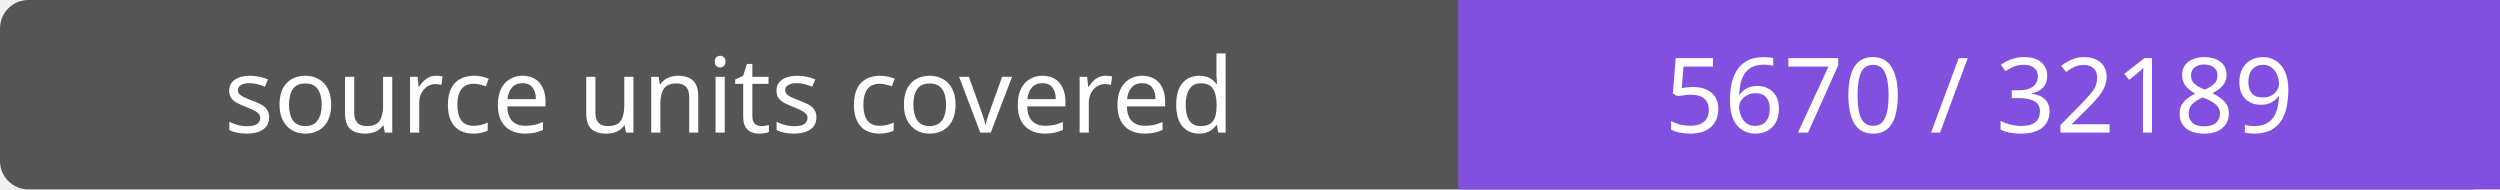
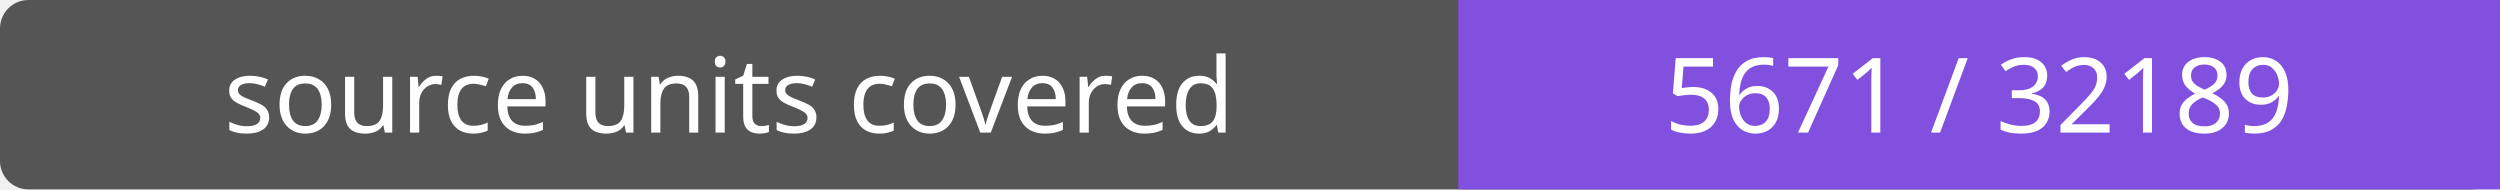
- <svg xmlns="http://www.w3.org/2000/svg" width="264" height="20" role="img" aria-label="source units covered: 5670 / 32189">
+ <svg xmlns="http://www.w3.org/2000/svg" width="264" height="20" role="img" aria-label="source units covered: 5671 / 32189">
  <rect width="264" height="20" rx="3" fill="#555" />
  <path fill="#8250df" d="M154 0h110v20H154z" />
  <g fill="#fff" text-anchor="middle" font-family="Verdana,sans-serif" font-size="11">
    <text x="77.0" y="14">source units covered</text>
-     <text x="209.0" y="14">5670 / 32189</text>
+     <text x="209.0" y="14">5671 / 32189</text>
  </g>
</svg>
